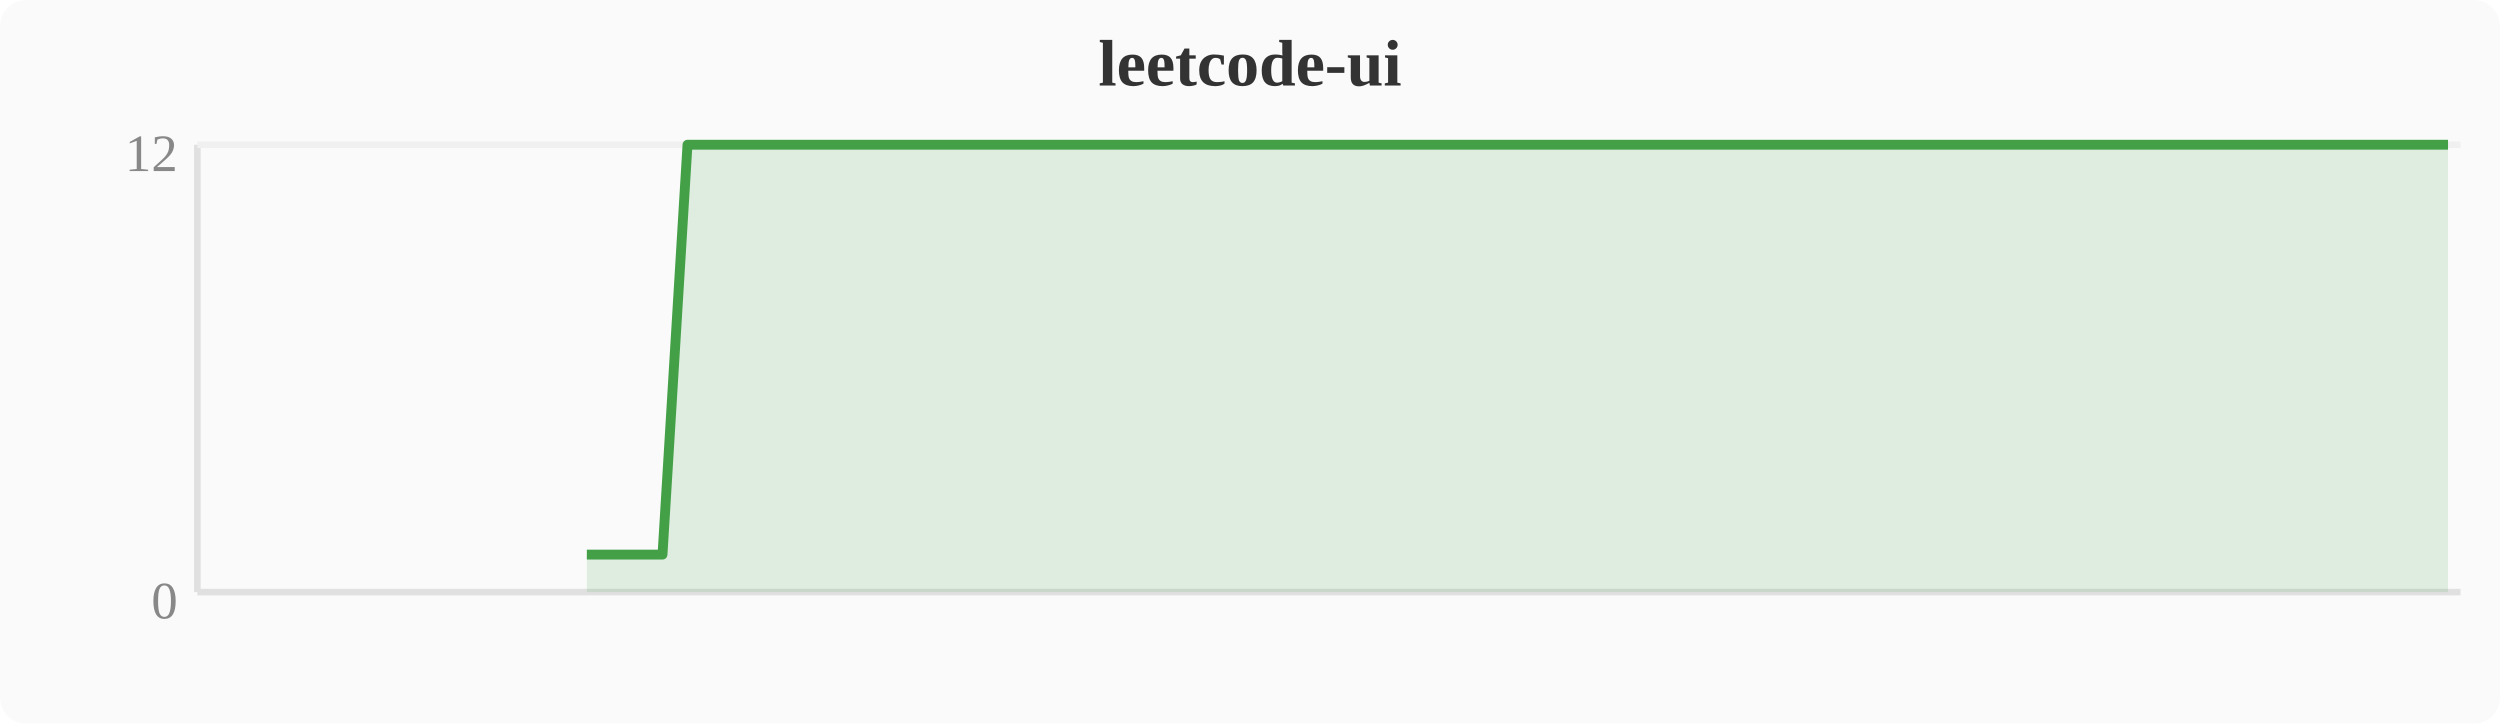
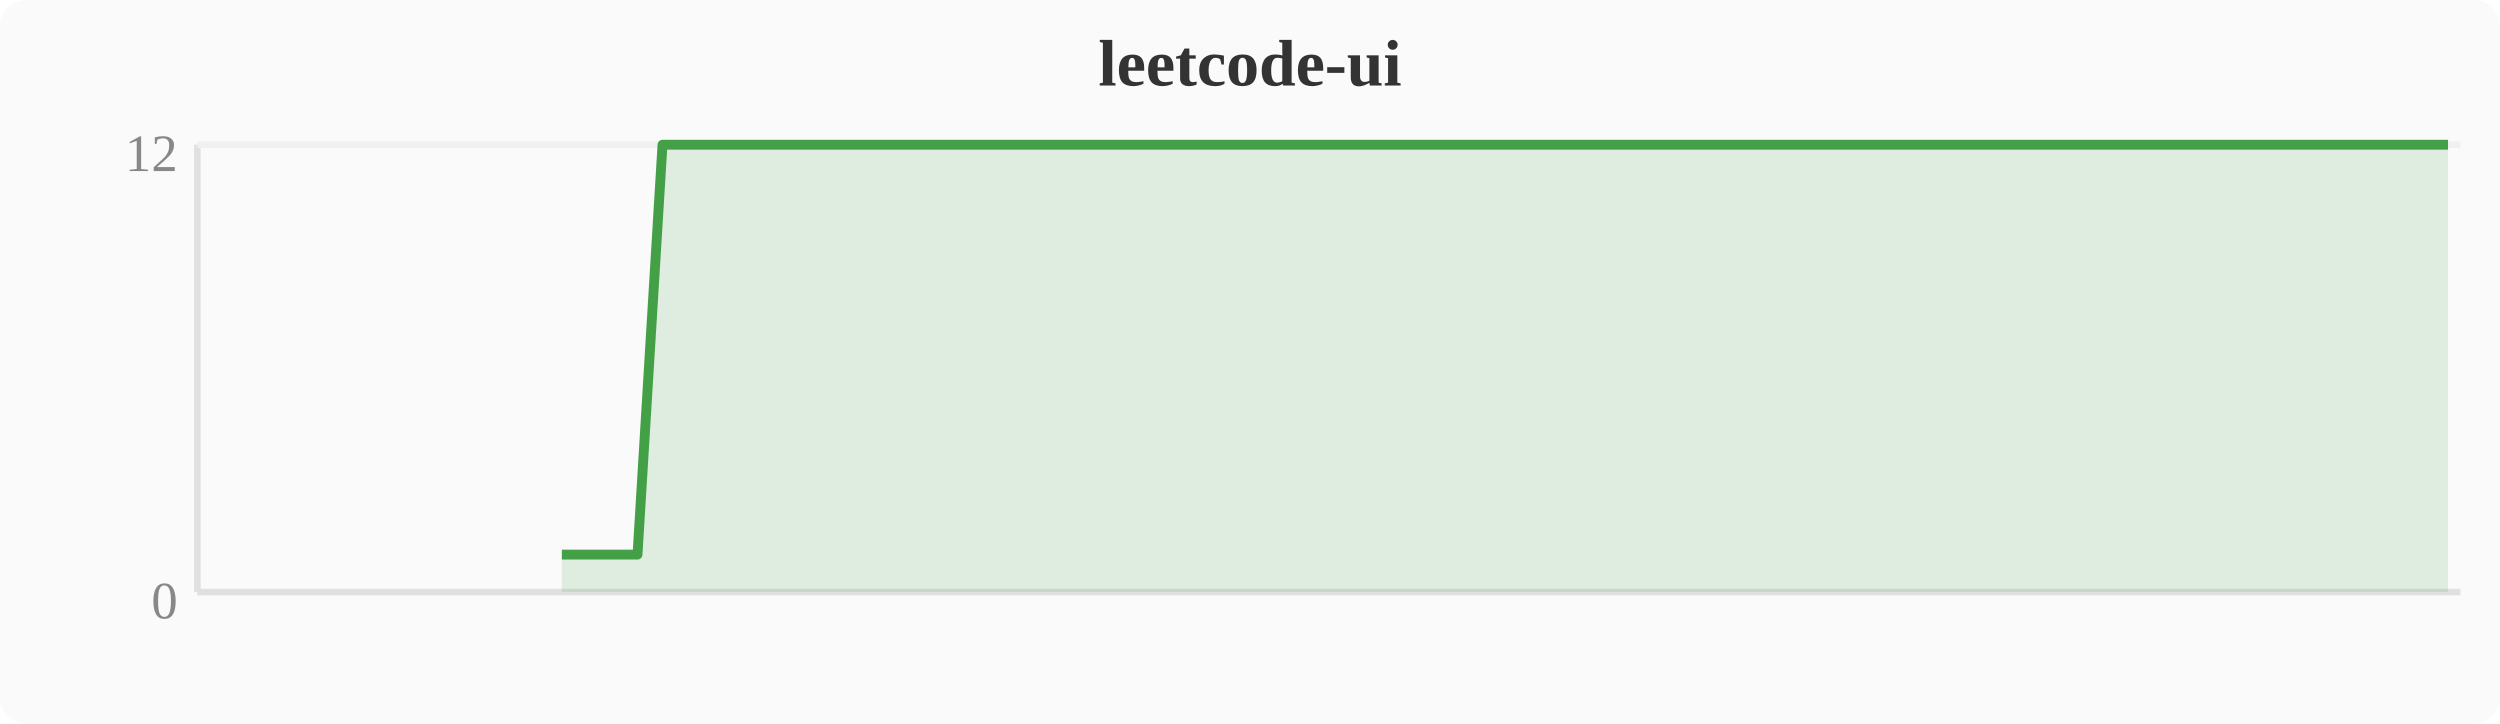
<svg xmlns="http://www.w3.org/2000/svg" width="380" height="110" viewBox="0 0 380 110">
  <rect width="380" height="110" fill="#fafafa" rx="4" />
  <text x="190" y="13" text-anchor="middle" font-size="10" font-weight="bold" fill="#333">leetcode-ui</text>
  <line x1="30" y1="22" x2="30" y2="90" stroke="#e0e0e0" stroke-width="1" />
  <line x1="30" y1="90" x2="374" y2="90" stroke="#e0e0e0" stroke-width="1" />
  <line x1="30" y1="22" x2="374" y2="22" stroke="#f0f0f0" stroke-width="1" />
  <text x="27" y="94" text-anchor="end" font-size="8" fill="#888">0</text>
  <text x="27" y="26" text-anchor="end" font-size="8" fill="#888">12</text>
-   <polygon points="89.2,84.3 93.1,84.3 96.9,84.3 100.7,84.3 104.5,22.0 108.4,22.0 112.2,22.0 116.0,22.0 119.8,22.0 123.6,22.0 127.5,22.0 131.3,22.0 135.1,22.0 138.9,22.0 142.8,22.0 146.6,22.0 150.4,22.0 154.2,22.0 158.0,22.0 161.9,22.0 165.7,22.0 169.5,22.0 173.3,22.0 177.2,22.0 181.0,22.0 184.8,22.0 188.6,22.0 192.4,22.0 196.3,22.0 200.1,22.0 203.9,22.0 207.7,22.0 211.6,22.0 215.4,22.0 219.2,22.0 223.0,22.0 226.8,22.0 230.7,22.0 234.5,22.0 238.3,22.0 242.1,22.0 246.0,22.0 249.8,22.0 253.6,22.0 257.4,22.0 261.2,22.0 265.1,22.0 268.9,22.0 272.7,22.0 276.5,22.0 280.4,22.0 284.2,22.0 288.0,22.0 291.8,22.0 295.6,22.0 299.5,22.0 303.3,22.0 307.1,22.0 310.9,22.0 314.8,22.0 318.6,22.0 322.4,22.0 326.2,22.0 330.0,22.0 333.9,22.0 337.7,22.0 341.5,22.0 345.3,22.0 349.2,22.0 353.0,22.0 356.8,22.0 360.6,22.0 364.4,22.0 368.3,22.0 372.1,22.0 372.1,90 89.2,90" fill="#43a047" opacity="0.15" />
-   <polyline points="89.2,84.3 93.1,84.3 96.9,84.3 100.7,84.3 104.5,22.0 108.4,22.0 112.2,22.0 116.0,22.0 119.8,22.0 123.6,22.0 127.5,22.0 131.3,22.0 135.1,22.0 138.9,22.0 142.8,22.0 146.6,22.0 150.4,22.0 154.2,22.0 158.0,22.0 161.9,22.0 165.7,22.0 169.5,22.0 173.3,22.0 177.2,22.0 181.0,22.0 184.8,22.0 188.6,22.0 192.4,22.0 196.3,22.0 200.1,22.0 203.9,22.0 207.7,22.0 211.6,22.0 215.4,22.0 219.2,22.0 223.0,22.0 226.8,22.0 230.7,22.0 234.5,22.0 238.3,22.0 242.1,22.0 246.0,22.0 249.8,22.0 253.6,22.0 257.4,22.0 261.2,22.0 265.1,22.0 268.9,22.0 272.7,22.0 276.5,22.0 280.4,22.0 284.2,22.0 288.0,22.0 291.8,22.0 295.6,22.0 299.5,22.0 303.3,22.0 307.1,22.0 310.9,22.0 314.8,22.0 318.6,22.0 322.4,22.0 326.2,22.0 330.0,22.0 333.9,22.0 337.7,22.0 341.5,22.0 345.3,22.0 349.2,22.0 353.0,22.0 356.8,22.0 360.6,22.0 364.4,22.0 368.3,22.0 372.1,22.0" fill="none" stroke="#43a047" stroke-width="1.5" stroke-linejoin="round" />
+   <polygon points="85.4,84.3 89.2,84.3 93.1,84.3 96.9,84.3 100.7,22.0 104.5,22.0 108.4,22.0 112.2,22.0 116.0,22.0 119.8,22.0 123.6,22.0 127.5,22.0 131.3,22.0 135.1,22.0 138.9,22.0 142.8,22.0 146.6,22.0 150.4,22.0 154.2,22.0 158.0,22.0 161.9,22.0 165.7,22.0 169.5,22.0 173.3,22.0 177.2,22.0 181.0,22.0 184.8,22.0 188.6,22.0 192.4,22.0 196.3,22.0 200.1,22.0 203.9,22.0 207.7,22.0 211.6,22.0 215.4,22.0 219.2,22.0 223.0,22.0 226.8,22.0 230.7,22.0 234.5,22.0 238.3,22.0 242.1,22.0 246.0,22.0 249.8,22.0 253.6,22.0 257.4,22.0 261.2,22.0 265.1,22.0 268.9,22.0 272.7,22.0 276.5,22.0 280.4,22.0 284.2,22.0 288.0,22.0 291.8,22.0 295.6,22.0 299.5,22.0 303.3,22.0 307.1,22.0 310.9,22.0 314.8,22.0 318.6,22.0 322.4,22.0 326.2,22.0 330.0,22.0 333.9,22.0 337.7,22.0 341.5,22.0 345.3,22.0 349.2,22.0 353.0,22.0 356.8,22.0 360.6,22.0 364.4,22.0 368.3,22.0 372.1,22.0 372.1,90 85.4,90" fill="#43a047" opacity="0.15" />
+   <polyline points="85.4,84.3 89.2,84.3 93.1,84.3 96.9,84.3 100.7,22.0 104.5,22.0 108.4,22.0 112.2,22.0 116.0,22.0 119.8,22.0 123.6,22.0 127.5,22.0 131.3,22.0 135.1,22.0 138.9,22.0 142.8,22.0 146.6,22.0 150.4,22.0 154.2,22.0 158.0,22.0 161.9,22.0 165.7,22.0 169.5,22.0 173.3,22.0 177.2,22.0 181.0,22.0 184.8,22.0 188.6,22.0 192.4,22.0 196.3,22.0 200.1,22.0 203.9,22.0 207.7,22.0 211.6,22.0 215.4,22.0 219.2,22.0 223.0,22.0 226.8,22.0 230.7,22.0 234.5,22.0 238.3,22.0 242.1,22.0 246.0,22.0 249.8,22.0 253.6,22.0 257.4,22.0 261.2,22.0 265.1,22.0 268.9,22.0 272.7,22.0 276.5,22.0 280.4,22.0 284.2,22.0 288.0,22.0 291.8,22.0 295.6,22.0 299.5,22.0 303.3,22.0 307.1,22.0 310.9,22.0 314.8,22.0 318.6,22.0 322.4,22.0 326.2,22.0 330.0,22.0 333.9,22.0 337.7,22.0 341.5,22.0 345.3,22.0 349.2,22.0 353.0,22.0 356.8,22.0 360.6,22.0 364.4,22.0 368.3,22.0 372.1,22.0" fill="none" stroke="#43a047" stroke-width="1.5" stroke-linejoin="round" />
</svg>
